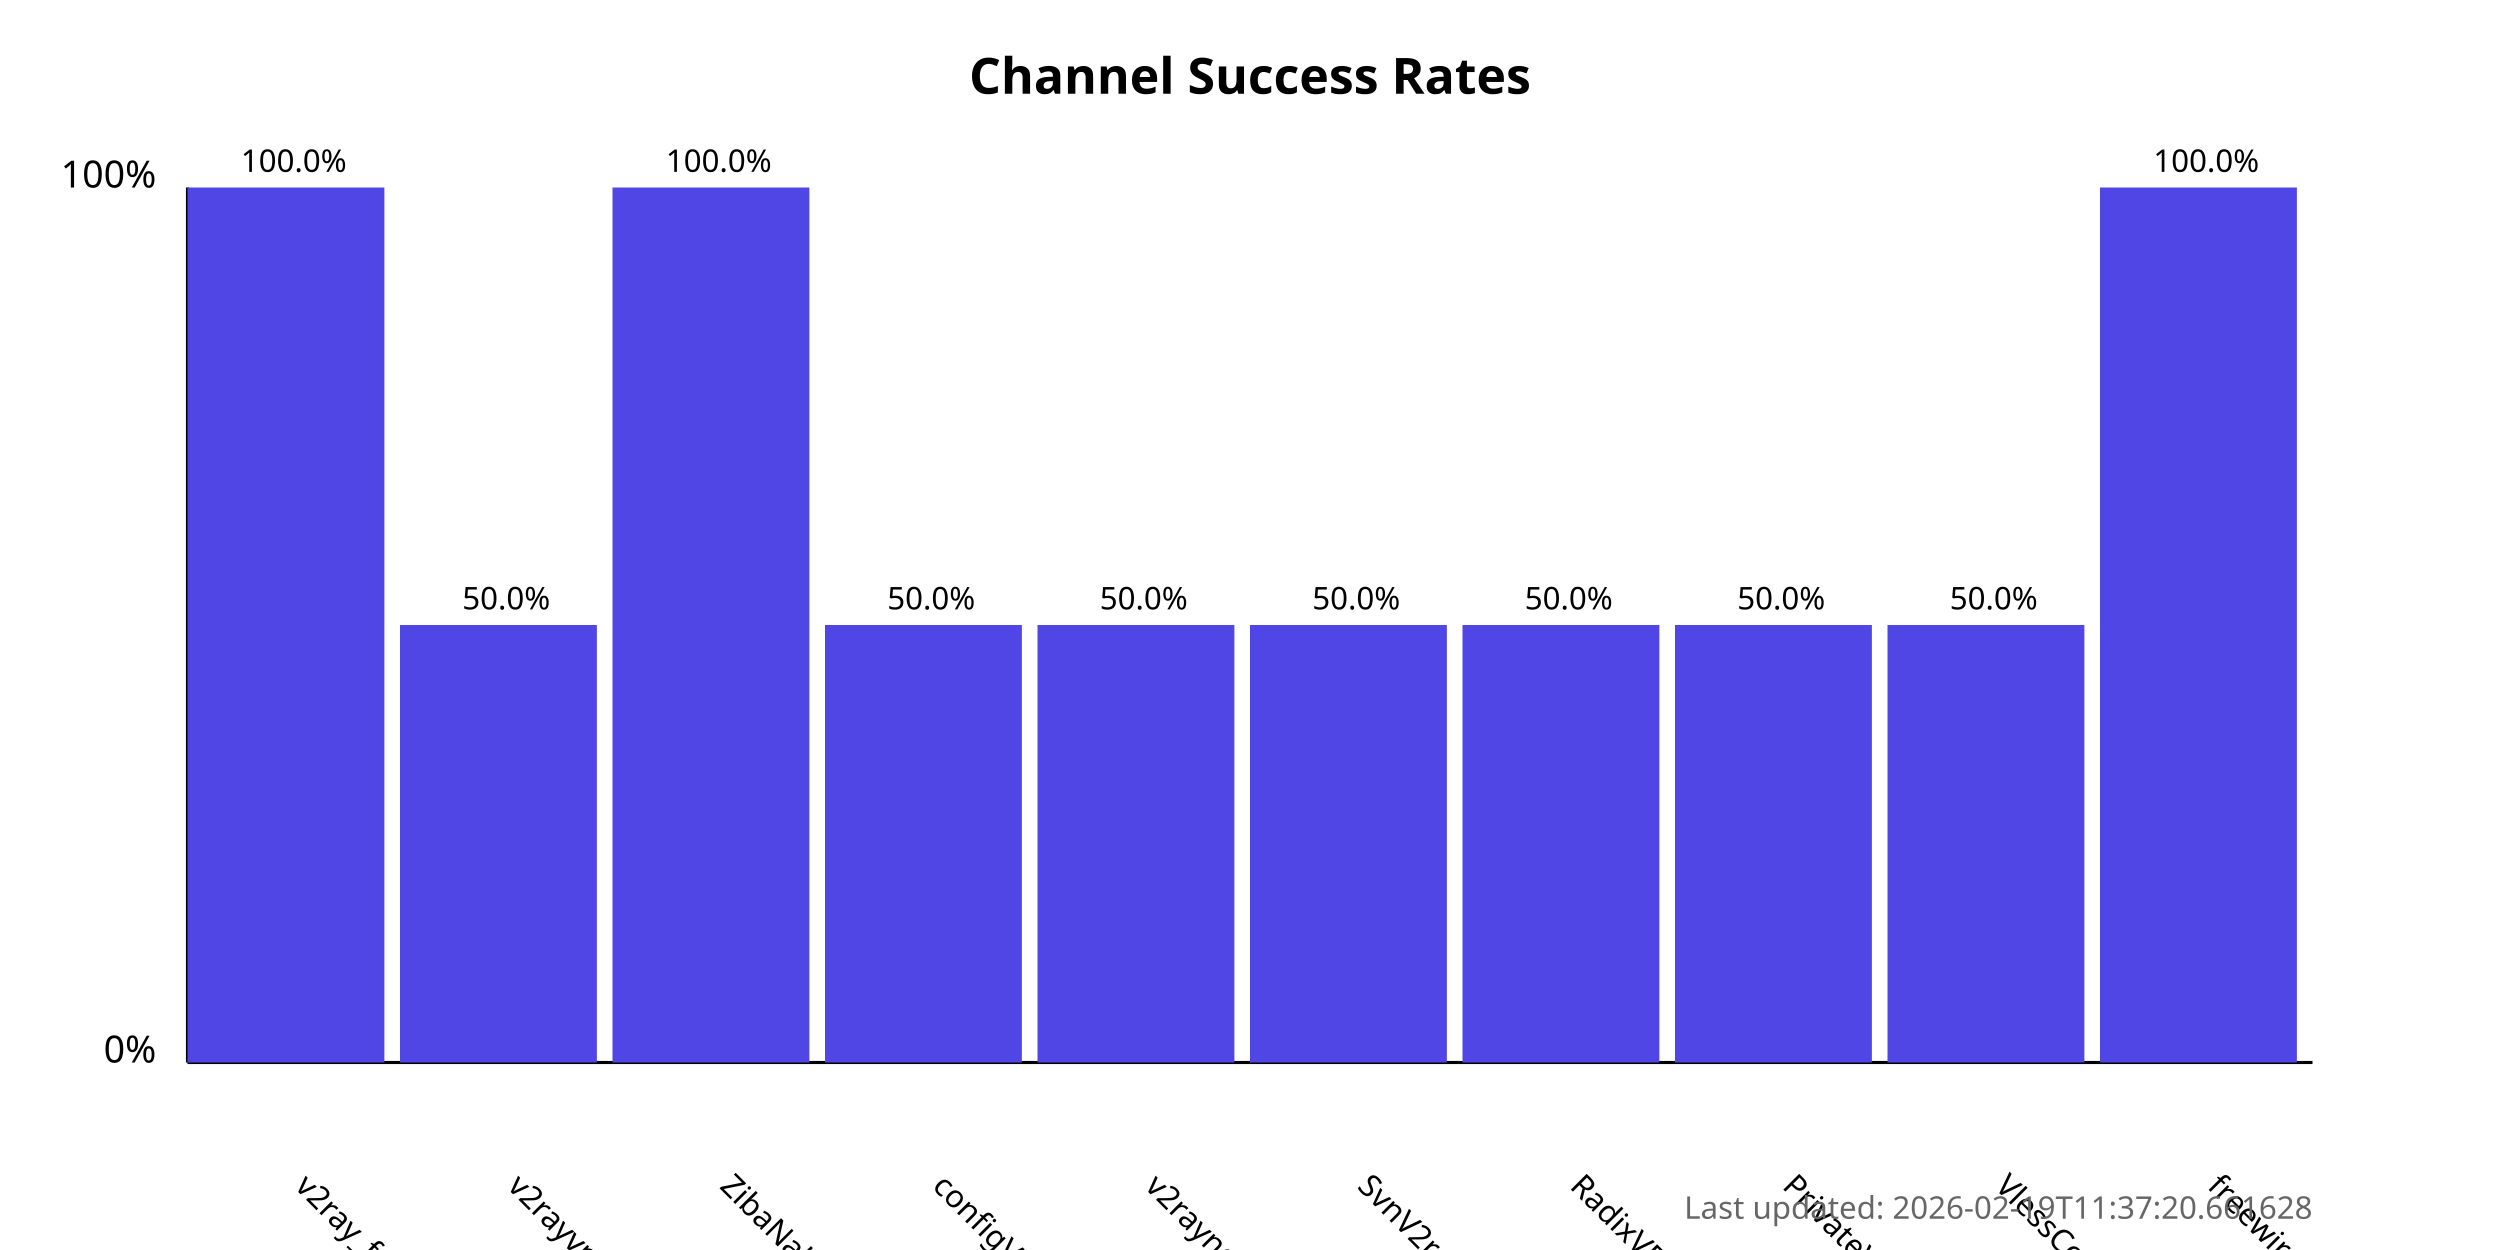
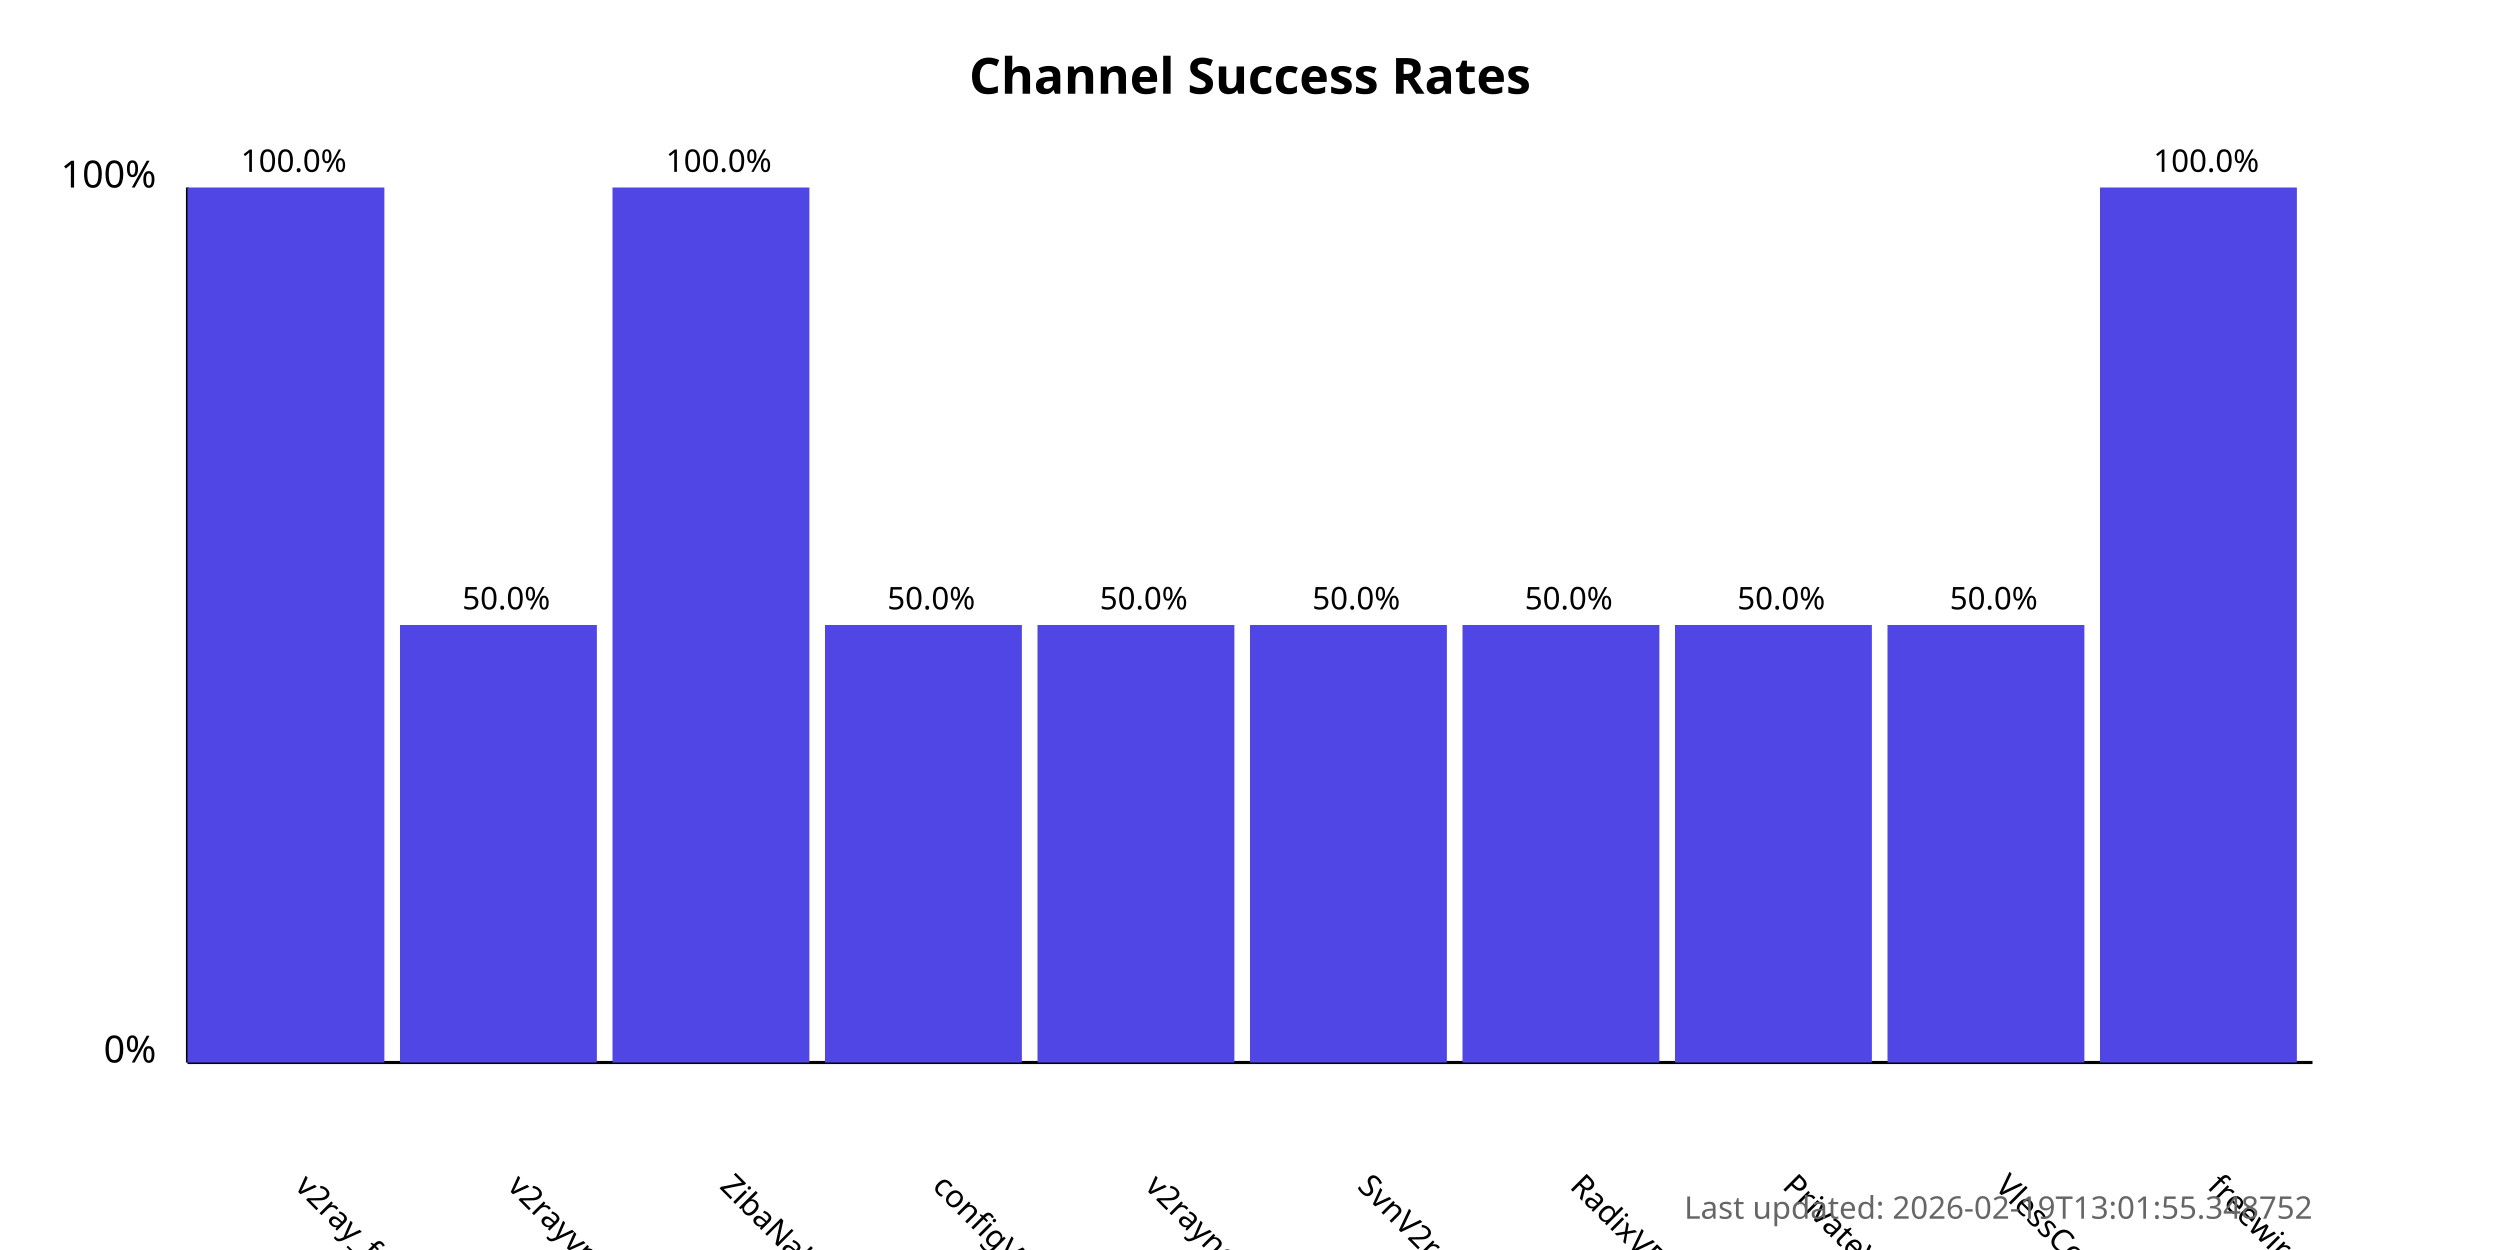
<svg xmlns="http://www.w3.org/2000/svg" width="800" height="400">
  <style>
            .chart-title { font: bold 16px sans-serif; }
            .axis-label { font: 12px sans-serif; }
            .tick-label { font: 10px sans-serif; }
            .bar { fill: #4f46e5; }
            .bar:hover { fill: #6366f1; }
            .timestamp { font: 10px sans-serif; fill: #666; }
        </style>
  <text x="400.0" y="30" text-anchor="middle" class="chart-title">
            Channel Success Rates
        </text>
  <line x1="60" y1="340" x2="60" y2="60" stroke="black" stroke-width="1" />
  <line x1="60" y1="340" x2="740" y2="340" stroke="black" stroke-width="1" />
  <text x="50" y="340" text-anchor="end" class="axis-label">0%</text>
  <text x="50" y="60" text-anchor="end" class="axis-label">100%</text>
  <g>
    <rect x="60" y="60.0" width="63.0" height="280.0" class="bar" />
    <text x="94.0" y="380" transform="rotate(45, 94.0, 380)" text-anchor="start" class="tick-label">
                v2ray_free_conf
            </text>
    <text x="94.0" y="55.0" text-anchor="middle" class="tick-label">
                100.0%
            </text>
  </g>
  <g>
    <rect x="128.0" y="200.0" width="63.0" height="140.0" class="bar" />
    <text x="162.0" y="380" transform="rotate(45, 162.0, 380)" text-anchor="start" class="tick-label">
                v2rayvpno
            </text>
    <text x="162.0" y="195.0" text-anchor="middle" class="tick-label">
                50.0%
            </text>
  </g>
  <g>
    <rect x="196.0" y="60.0" width="63.0" height="280.0" class="bar" />
    <text x="230.0" y="380" transform="rotate(45, 230.0, 380)" text-anchor="start" class="tick-label">
                ZibaNabz
            </text>
    <text x="230.0" y="55.0" text-anchor="middle" class="tick-label">
                100.0%
            </text>
  </g>
  <g>
    <rect x="264.0" y="200.0" width="63.0" height="140.0" class="bar" />
    <text x="298.0" y="380" transform="rotate(45, 298.0, 380)" text-anchor="start" class="tick-label">
                configV2rayForFree
            </text>
    <text x="298.0" y="195.0" text-anchor="middle" class="tick-label">
                50.0%
            </text>
  </g>
  <g>
    <rect x="332.0" y="200.0" width="63.0" height="140.0" class="bar" />
    <text x="366.0" y="380" transform="rotate(45, 366.0, 380)" text-anchor="start" class="tick-label">
                v2rayngvpn
            </text>
    <text x="366.0" y="195.0" text-anchor="middle" class="tick-label">
                50.0%
            </text>
  </g>
  <g>
    <rect x="400.0" y="200.0" width="63.0" height="140.0" class="bar" />
    <text x="434.0" y="380" transform="rotate(45, 434.0, 380)" text-anchor="start" class="tick-label">
                SvnV2ray
            </text>
    <text x="434.0" y="195.0" text-anchor="middle" class="tick-label">
                50.0%
            </text>
  </g>
  <g>
    <rect x="468.0" y="200.0" width="63.0" height="140.0" class="bar" />
    <text x="502.0" y="380" transform="rotate(45, 502.0, 380)" text-anchor="start" class="tick-label">
                RadixVPN
            </text>
    <text x="502.0" y="195.0" text-anchor="middle" class="tick-label">
                50.0%
            </text>
  </g>
  <g>
    <rect x="536.0" y="200.0" width="63.0" height="140.0" class="bar" />
    <text x="570.0" y="380" transform="rotate(45, 570.0, 380)" text-anchor="start" class="tick-label">
                PrivateVPNs
            </text>
    <text x="570.0" y="195.0" text-anchor="middle" class="tick-label">
                50.0%
            </text>
  </g>
  <g>
    <rect x="604.0" y="200.0" width="63.0" height="140.0" class="bar" />
    <text x="638.0" y="380" transform="rotate(45, 638.0, 380)" text-anchor="start" class="tick-label">
                VlessConfig
            </text>
    <text x="638.0" y="195.0" text-anchor="middle" class="tick-label">
                50.0%
            </text>
  </g>
  <g>
    <rect x="672.0" y="60.0" width="63.0" height="280.0" class="bar" />
    <text x="706.0" y="380" transform="rotate(45, 706.0, 380)" text-anchor="start" class="tick-label">
                freewireguard
            </text>
    <text x="706.0" y="55.0" text-anchor="middle" class="tick-label">
                100.0%
            </text>
  </g>
  <text x="740" y="390" text-anchor="end" class="timestamp">
-             Last updated: 2026-02-19T11:37:20.661628
+             Last updated: 2026-02-19T13:01:55.348752
        </text>
</svg>
